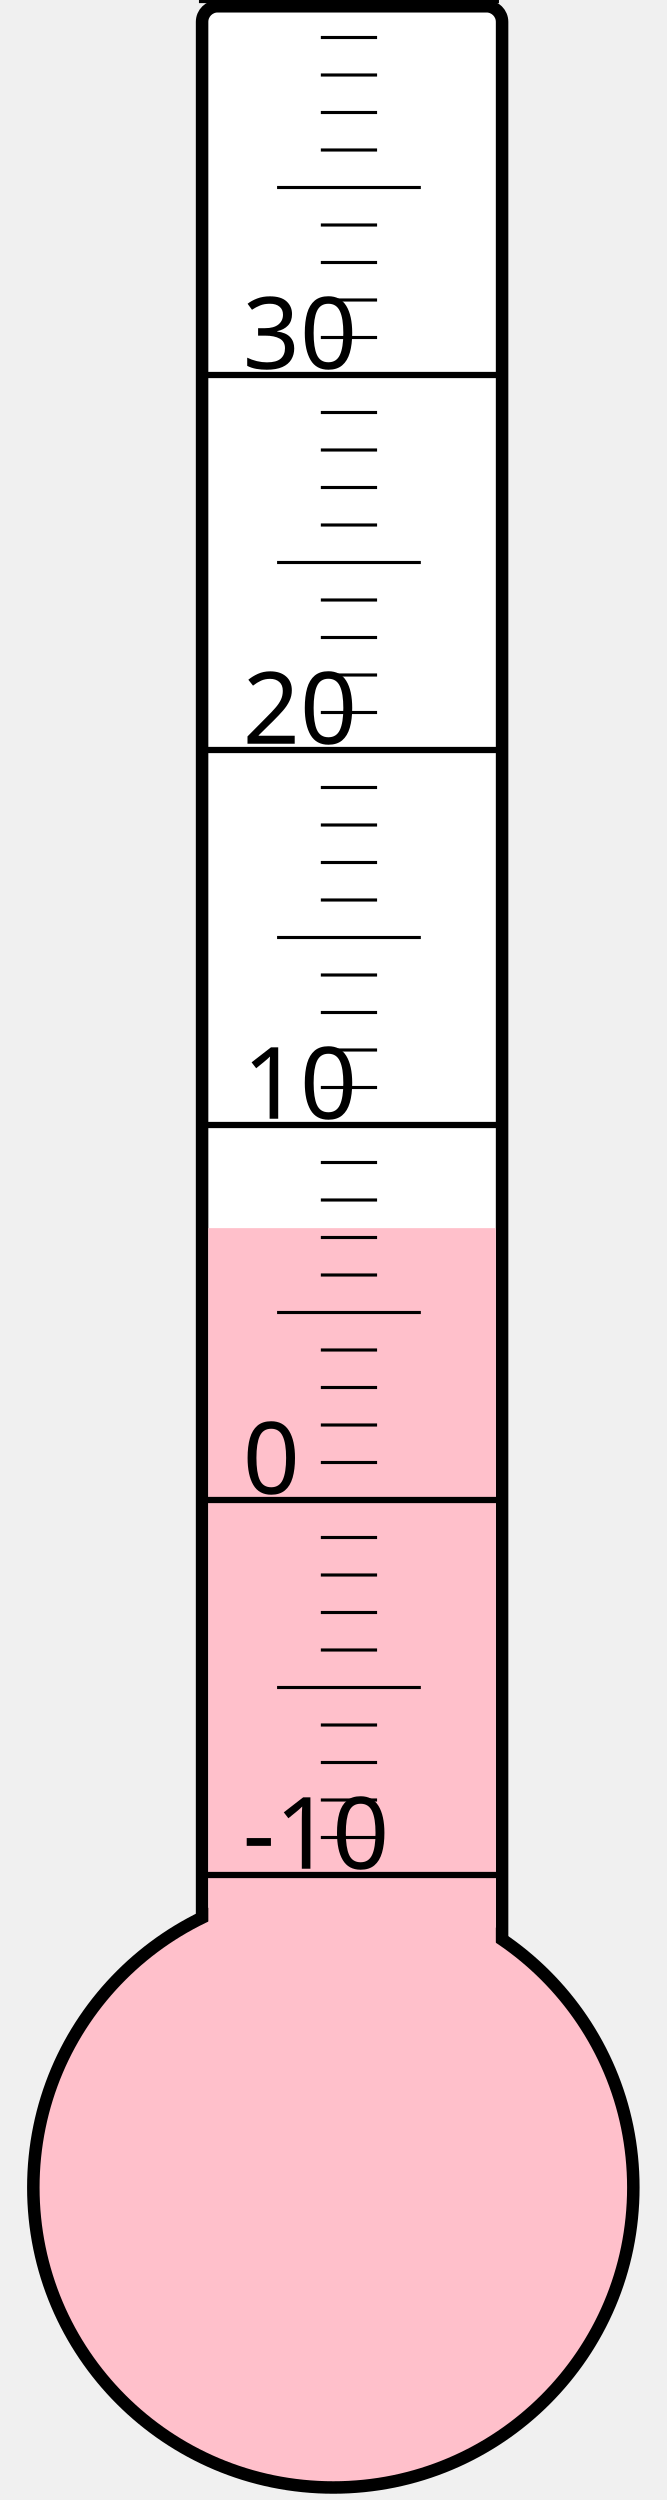
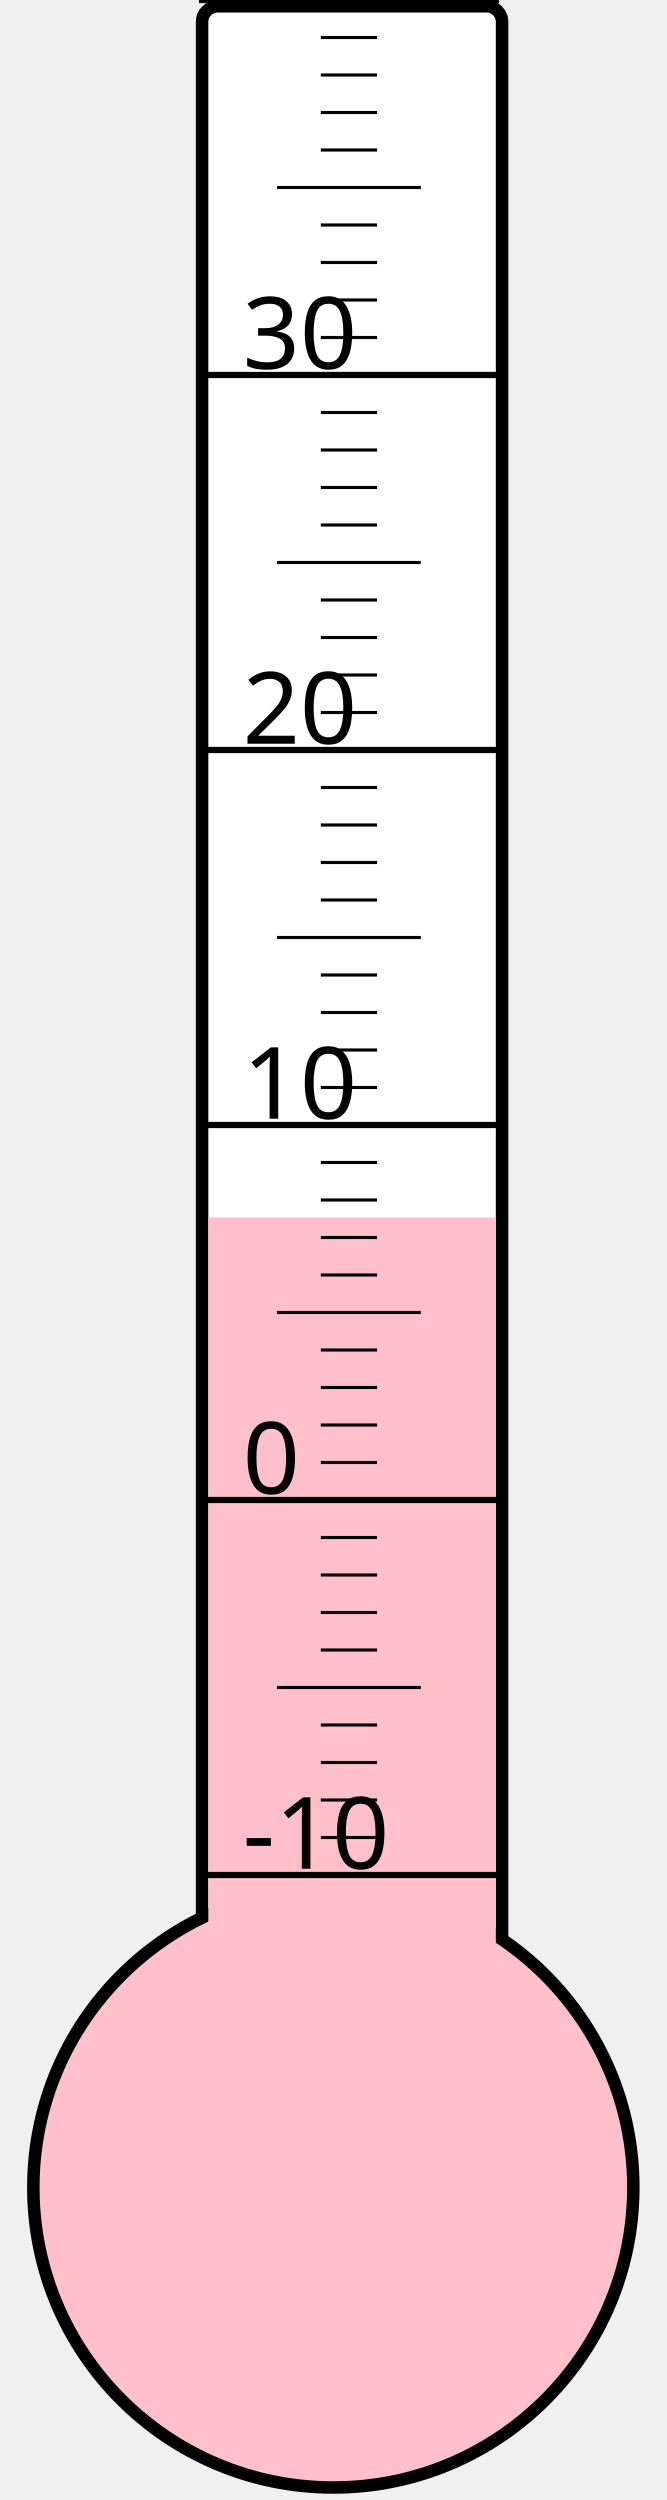
<svg xmlns="http://www.w3.org/2000/svg" width="40px" height="150px" viewBox="0 0 200 800">
  <rect width="200" height="800" x="0" y="0" style="fill: #ffffeb; fill-opacity: 0;" />
  <rect width="96" height="680" x="58" y="2" rx="5" ry="5" style="fill: white; fill-opacity: 1; stroke: black; stroke-width: 4;" />
  <circle cx="100" cy="700" r="96" style="fill: pink; stroke: black; stroke-width: 4;" />
-   <rect width="92" height="307.0" x="60" y="393.0" style="fill: pink; fill-opacity: 1; stroke-width: 0;" />
+   <rect width="92" height="310.375" x="60" y="389.625" style="fill: pink; fill-opacity: 1; stroke-width: 0;" />
  <text x="71" y="598" style="font-family: sans-serif; font-size: 24pt;">-10</text>
  <text x="71" y="478" style="font-family: sans-serif; font-size: 24pt;">0</text>
  <text x="71" y="358" style="font-family: sans-serif; font-size: 24pt;">10</text>
  <text x="71" y="238" style="font-family: sans-serif; font-size: 24pt;">20</text>
  <text x="71" y="118" style="font-family: sans-serif; font-size: 24pt;">30</text>
  <g style="stroke: black;">
    <line x1="57" y1="600" x2="153" y2="600" style="stroke-width: 2;" />
    <line x1="96" y1="588" x2="114" y2="588" style="stroke-width: 1;" />
    <line x1="96" y1="576" x2="114" y2="576" style="stroke-width: 1;" />
    <line x1="96" y1="564" x2="114" y2="564" style="stroke-width: 1;" />
    <line x1="96" y1="552" x2="114" y2="552" style="stroke-width: 1;" />
    <line x1="82" y1="540" x2="128" y2="540" style="stroke-width: 1;" />
    <line x1="96" y1="528" x2="114" y2="528" style="stroke-width: 1;" />
    <line x1="96" y1="516" x2="114" y2="516" style="stroke-width: 1;" />
    <line x1="96" y1="504" x2="114" y2="504" style="stroke-width: 1;" />
    <line x1="96" y1="492" x2="114" y2="492" style="stroke-width: 1;" />
    <line x1="57" y1="480" x2="153" y2="480" style="stroke-width: 2;" />
    <line x1="96" y1="468" x2="114" y2="468" style="stroke-width: 1;" />
    <line x1="96" y1="456" x2="114" y2="456" style="stroke-width: 1;" />
    <line x1="96" y1="444" x2="114" y2="444" style="stroke-width: 1;" />
    <line x1="96" y1="432" x2="114" y2="432" style="stroke-width: 1;" />
    <line x1="82" y1="420" x2="128" y2="420" style="stroke-width: 1;" />
    <line x1="96" y1="408" x2="114" y2="408" style="stroke-width: 1;" />
    <line x1="96" y1="396" x2="114" y2="396" style="stroke-width: 1;" />
    <line x1="96" y1="384" x2="114" y2="384" style="stroke-width: 1;" />
    <line x1="96" y1="372" x2="114" y2="372" style="stroke-width: 1;" />
    <line x1="57" y1="360" x2="153" y2="360" style="stroke-width: 2;" />
    <line x1="96" y1="348" x2="114" y2="348" style="stroke-width: 1;" />
    <line x1="96" y1="336" x2="114" y2="336" style="stroke-width: 1;" />
    <line x1="96" y1="324" x2="114" y2="324" style="stroke-width: 1;" />
    <line x1="96" y1="312" x2="114" y2="312" style="stroke-width: 1;" />
    <line x1="82" y1="300" x2="128" y2="300" style="stroke-width: 1;" />
    <line x1="96" y1="288" x2="114" y2="288" style="stroke-width: 1;" />
    <line x1="96" y1="276" x2="114" y2="276" style="stroke-width: 1;" />
    <line x1="96" y1="264" x2="114" y2="264" style="stroke-width: 1;" />
    <line x1="96" y1="252" x2="114" y2="252" style="stroke-width: 1;" />
    <line x1="57" y1="240" x2="153" y2="240" style="stroke-width: 2;" />
    <line x1="96" y1="228" x2="114" y2="228" style="stroke-width: 1;" />
    <line x1="96" y1="216" x2="114" y2="216" style="stroke-width: 1;" />
    <line x1="96" y1="204" x2="114" y2="204" style="stroke-width: 1;" />
    <line x1="96" y1="192" x2="114" y2="192" style="stroke-width: 1;" />
    <line x1="82" y1="180" x2="128" y2="180" style="stroke-width: 1;" />
    <line x1="96" y1="168" x2="114" y2="168" style="stroke-width: 1;" />
    <line x1="96" y1="156" x2="114" y2="156" style="stroke-width: 1;" />
    <line x1="96" y1="144" x2="114" y2="144" style="stroke-width: 1;" />
    <line x1="96" y1="132" x2="114" y2="132" style="stroke-width: 1;" />
    <line x1="57" y1="120" x2="153" y2="120" style="stroke-width: 2;" />
    <line x1="96" y1="108" x2="114" y2="108" style="stroke-width: 1;" />
    <line x1="96" y1="96" x2="114" y2="96" style="stroke-width: 1;" />
    <line x1="96" y1="84" x2="114" y2="84" style="stroke-width: 1;" />
    <line x1="96" y1="72" x2="114" y2="72" style="stroke-width: 1;" />
    <line x1="82" y1="60" x2="128" y2="60" style="stroke-width: 1;" />
    <line x1="96" y1="48" x2="114" y2="48" style="stroke-width: 1;" />
    <line x1="96" y1="36" x2="114" y2="36" style="stroke-width: 1;" />
    <line x1="96" y1="24" x2="114" y2="24" style="stroke-width: 1;" />
    <line x1="96" y1="12" x2="114" y2="12" style="stroke-width: 1;" />
    <line x1="57" y1="0" x2="153" y2="0" style="stroke-width: 2;" />
  </g>
</svg>
